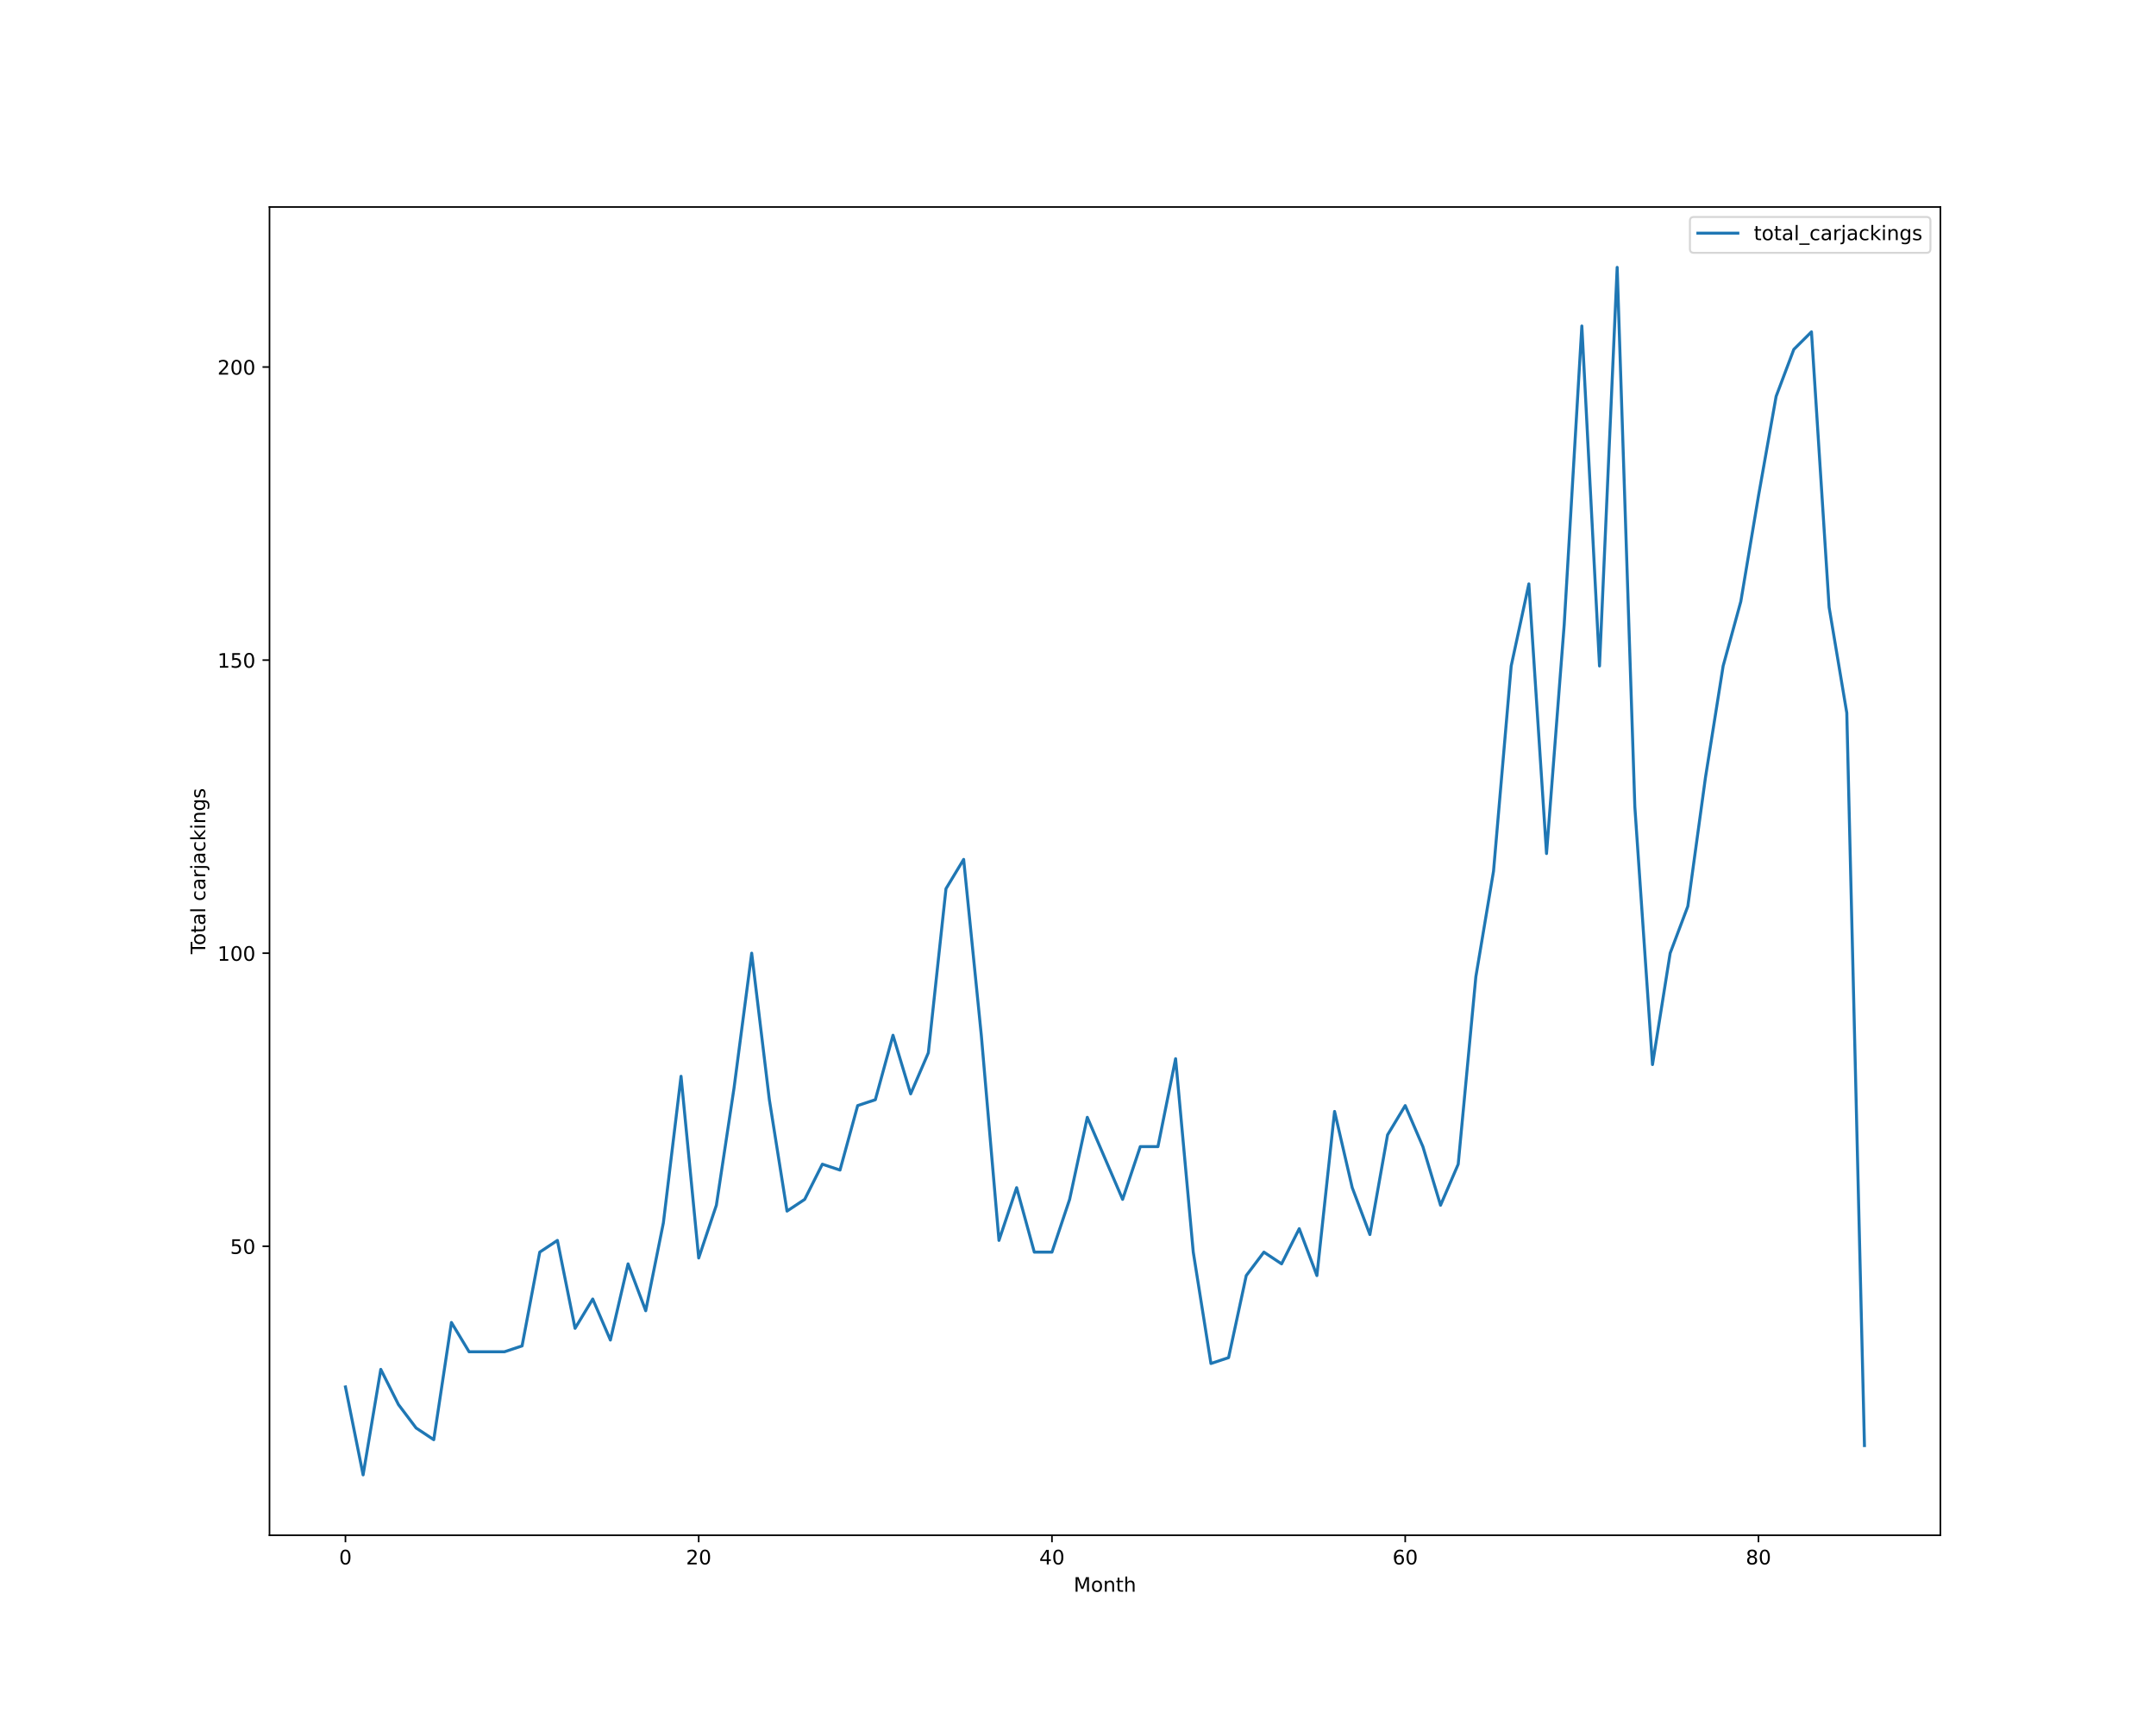
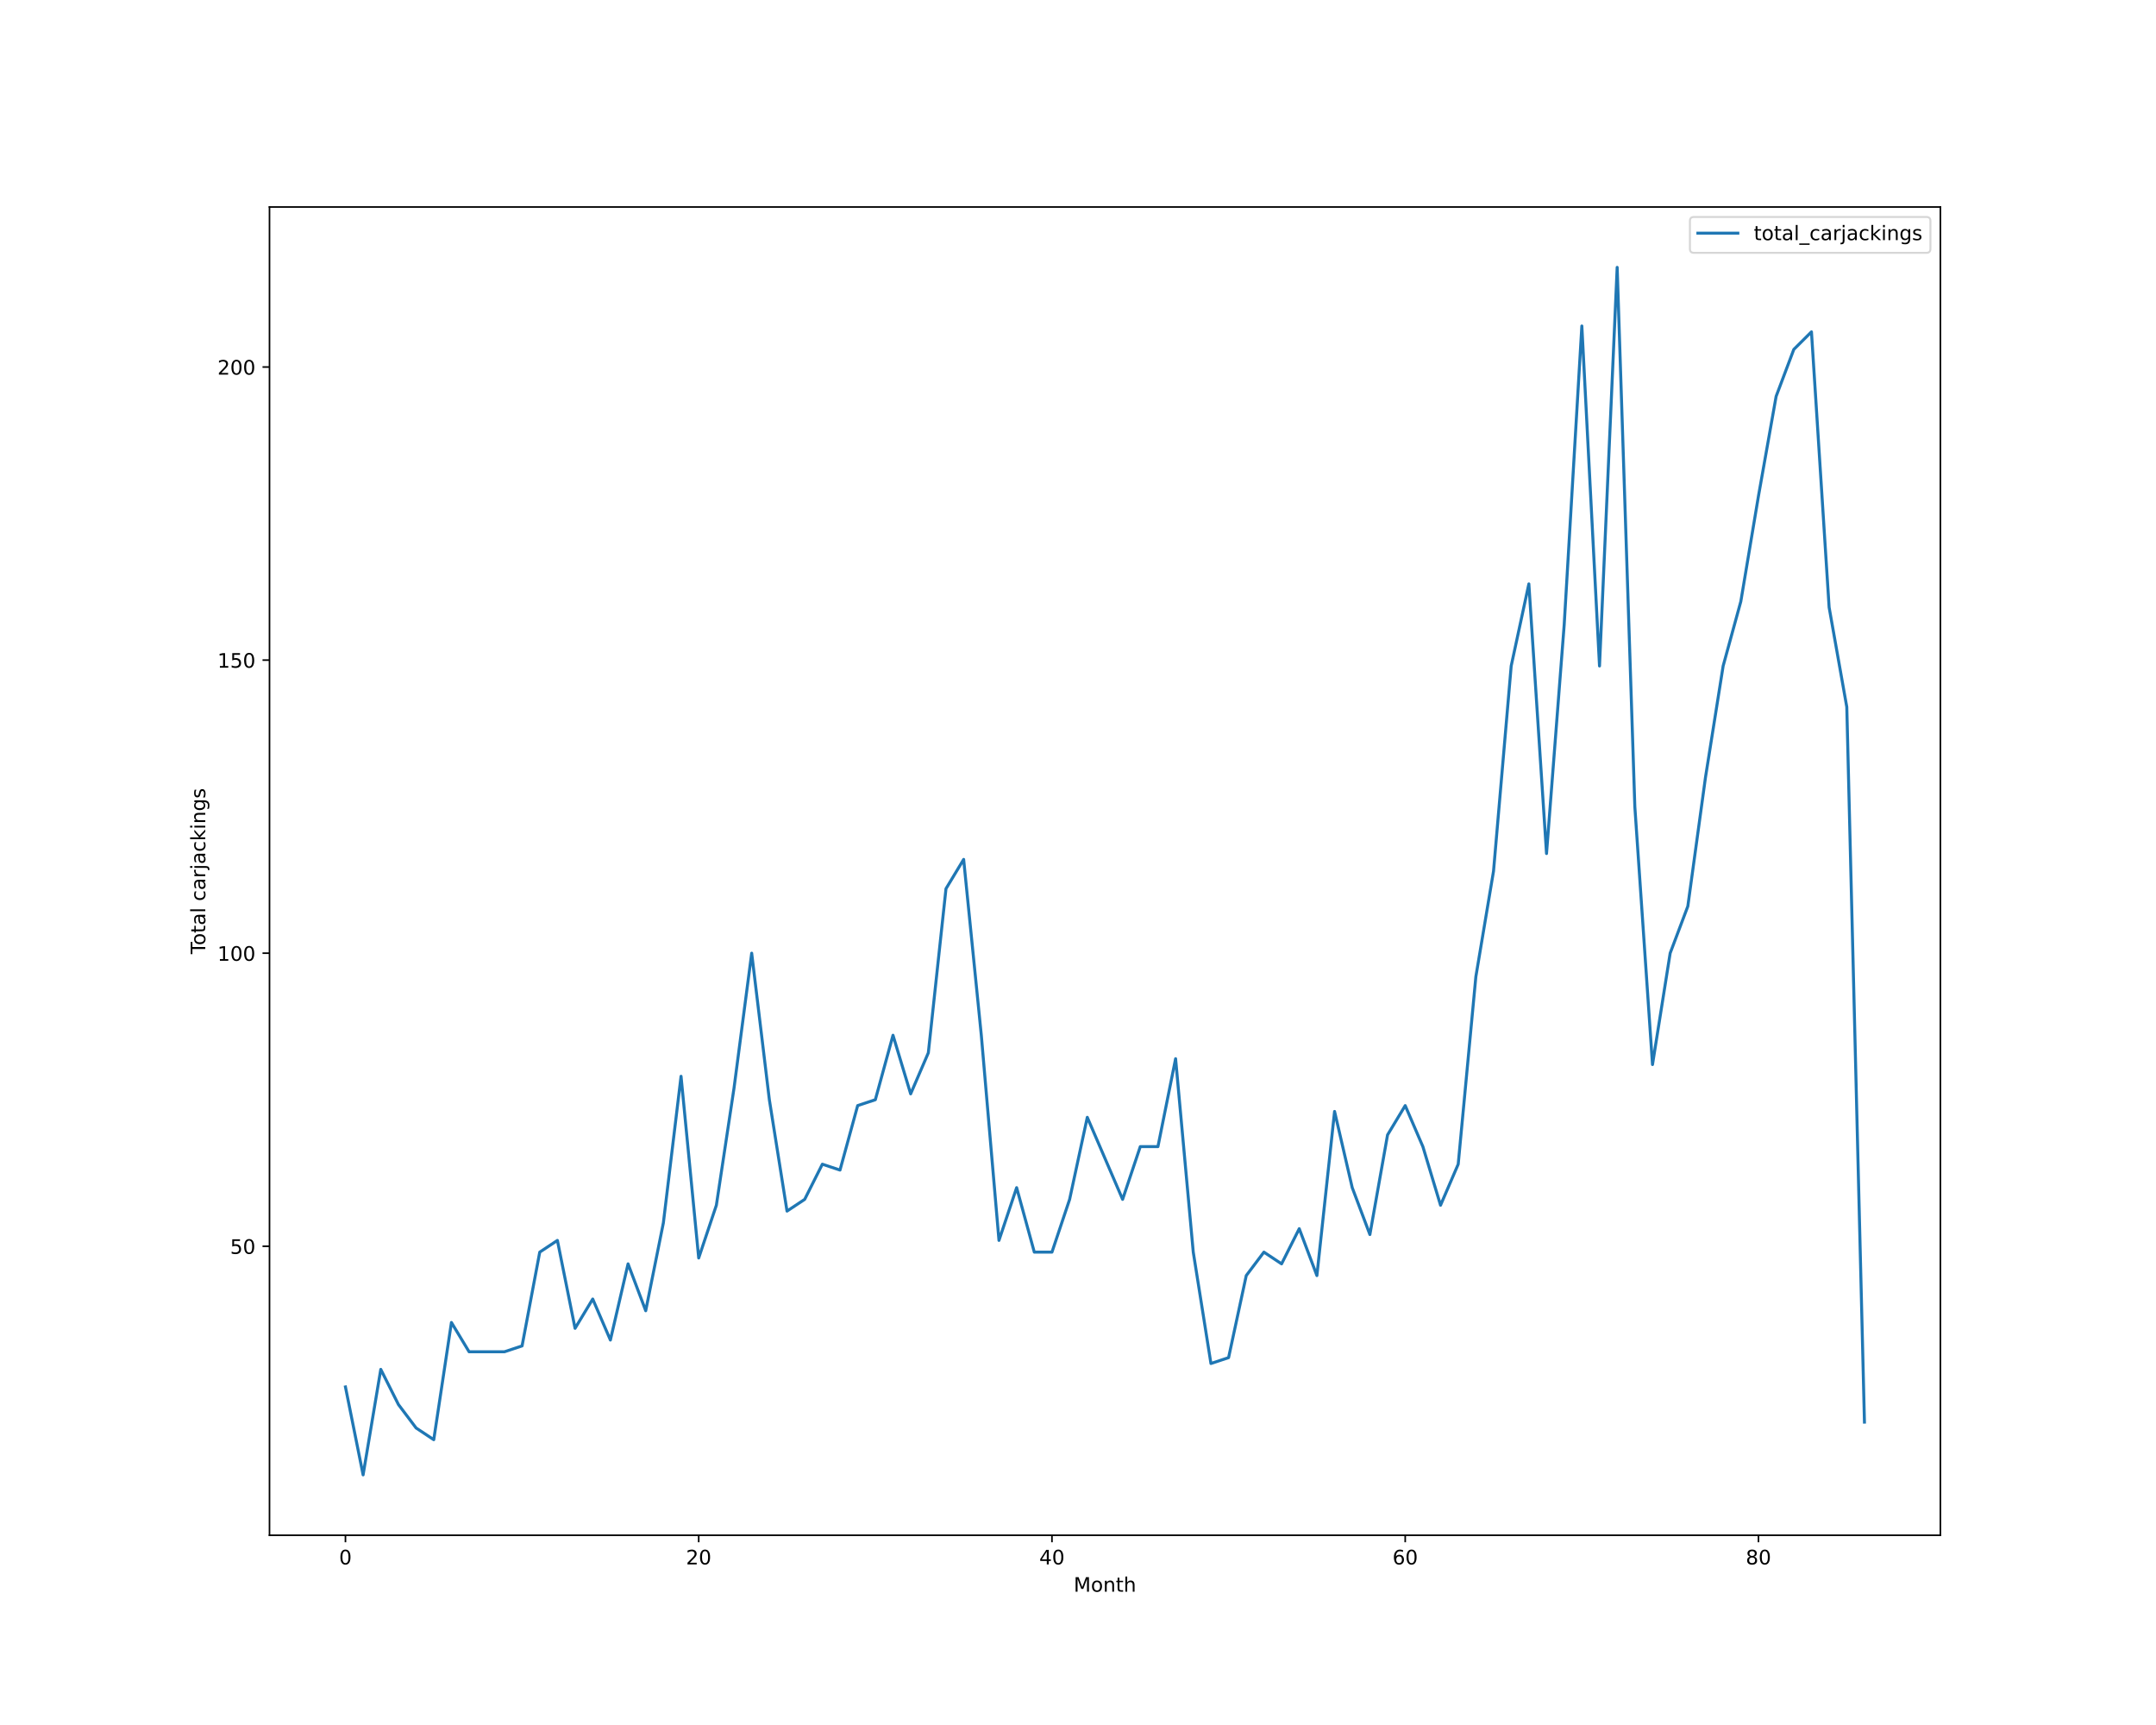
<svg xmlns="http://www.w3.org/2000/svg" xmlns:xlink="http://www.w3.org/1999/xlink" height="864pt" version="1.1" viewBox="0 0 1080 864" width="1080pt">
  <defs>
    <style type="text/css">*{stroke-linecap:butt;stroke-linejoin:round;}</style>
  </defs>
  <g id="figure_1">
    <g id="patch_1">
      <path d="M 0 864  L 1080 864  L 1080 0  L 0 0  z " style="fill:#ffffff;" />
    </g>
    <g id="axes_1">
      <g id="patch_2">
        <path d="M 135 768.96  L 972 768.96  L 972 103.68  L 135 103.68  z " style="fill:#ffffff;" />
      </g>
      <g id="matplotlib.axis_1">
        <g id="xtick_1">
          <g id="line2d_1">
            <defs>
-               <path d="M 0 0  L 0 3.5  " id="me8eadfe666" style="stroke:#000000;stroke-width:0.8;" />
-             </defs>
-             <g>
-               <use style="stroke:#000000;stroke-width:0.8;" x="173.045" xlink:href="#me8eadfe666" y="768.96" />
+               <path d="M 0 0  L 0 3.5  " id="ma33c373f00" style="stroke:#000000;stroke-width:0.8;" />
+             </defs>
+             <g>
+               <use style="stroke:#000000;stroke-width:0.8;" x="173.045" xlink:href="#ma33c373f00" y="768.96" />
            </g>
          </g>
          <g id="text_1">
            <g transform="translate(169.8642 783.5584)scale(0.1 -0.1)">
              <defs>
                <path d="M 2034 4250  Q 1547 4250 1301 3770  Q 1056 3291 1056 2328  Q 1056 1369 1301 889  Q 1547 409 2034 409  Q 2525 409 2770 889  Q 3016 1369 3016 2328  Q 3016 3291 2770 3770  Q 2525 4250 2034 4250  z M 2034 4750  Q 2819 4750 3233 4129  Q 3647 3509 3647 2328  Q 3647 1150 3233 529  Q 2819 -91 2034 -91  Q 1250 -91 836 529  Q 422 1150 422 2328  Q 422 3509 836 4129  Q 1250 4750 2034 4750  z " id="DejaVuSans-30" transform="scale(0.015625)" />
              </defs>
              <use xlink:href="#DejaVuSans-30" />
            </g>
          </g>
        </g>
        <g id="xtick_2">
          <g id="line2d_2">
            <g>
-               <use style="stroke:#000000;stroke-width:0.8;" x="350.001" xlink:href="#me8eadfe666" y="768.96" />
+               <use style="stroke:#000000;stroke-width:0.8;" x="350.001" xlink:href="#ma33c373f00" y="768.96" />
            </g>
          </g>
          <g id="text_2">
            <g transform="translate(343.6386 783.5584)scale(0.1 -0.1)">
              <defs>
                <path d="M 1228 531  L 3431 531  L 3431 0  L 469 0  L 469 531  Q 828 903 1448 1529  Q 2069 2156 2228 2338  Q 2531 2678 2651 2914  Q 2772 3150 2772 3378  Q 2772 3750 2511 3984  Q 2250 4219 1831 4219  Q 1534 4219 1204 4116  Q 875 4013 500 3803  L 500 4441  Q 881 4594 1212 4672  Q 1544 4750 1819 4750  Q 2544 4750 2975 4387  Q 3406 4025 3406 3419  Q 3406 3131 3298 2873  Q 3191 2616 2906 2266  Q 2828 2175 2409 1742  Q 1991 1309 1228 531  z " id="DejaVuSans-32" transform="scale(0.015625)" />
              </defs>
              <use xlink:href="#DejaVuSans-32" />
              <use x="63.623" xlink:href="#DejaVuSans-30" />
            </g>
          </g>
        </g>
        <g id="xtick_3">
          <g id="line2d_3">
            <g>
-               <use style="stroke:#000000;stroke-width:0.8;" x="526.957" xlink:href="#me8eadfe666" y="768.96" />
+               <use style="stroke:#000000;stroke-width:0.8;" x="526.957" xlink:href="#ma33c373f00" y="768.96" />
            </g>
          </g>
          <g id="text_3">
            <g transform="translate(520.5942 783.5584)scale(0.1 -0.1)">
              <defs>
                <path d="M 2419 4116  L 825 1625  L 2419 1625  L 2419 4116  z M 2253 4666  L 3047 4666  L 3047 1625  L 3713 1625  L 3713 1100  L 3047 1100  L 3047 0  L 2419 0  L 2419 1100  L 313 1100  L 313 1709  L 2253 4666  z " id="DejaVuSans-34" transform="scale(0.015625)" />
              </defs>
              <use xlink:href="#DejaVuSans-34" />
              <use x="63.623" xlink:href="#DejaVuSans-30" />
            </g>
          </g>
        </g>
        <g id="xtick_4">
          <g id="line2d_4">
            <g>
-               <use style="stroke:#000000;stroke-width:0.8;" x="703.912" xlink:href="#me8eadfe666" y="768.96" />
+               <use style="stroke:#000000;stroke-width:0.8;" x="703.912" xlink:href="#ma33c373f00" y="768.96" />
            </g>
          </g>
          <g id="text_4">
            <g transform="translate(697.5498 783.5584)scale(0.1 -0.1)">
              <defs>
                <path d="M 2113 2584  Q 1688 2584 1439 2293  Q 1191 2003 1191 1497  Q 1191 994 1439 701  Q 1688 409 2113 409  Q 2538 409 2786 701  Q 3034 994 3034 1497  Q 3034 2003 2786 2293  Q 2538 2584 2113 2584  z M 3366 4563  L 3366 3988  Q 3128 4100 2886 4159  Q 2644 4219 2406 4219  Q 1781 4219 1451 3797  Q 1122 3375 1075 2522  Q 1259 2794 1537 2939  Q 1816 3084 2150 3084  Q 2853 3084 3261 2657  Q 3669 2231 3669 1497  Q 3669 778 3244 343  Q 2819 -91 2113 -91  Q 1303 -91 875 529  Q 447 1150 447 2328  Q 447 3434 972 4092  Q 1497 4750 2381 4750  Q 2619 4750 2861 4703  Q 3103 4656 3366 4563  z " id="DejaVuSans-36" transform="scale(0.015625)" />
              </defs>
              <use xlink:href="#DejaVuSans-36" />
              <use x="63.623" xlink:href="#DejaVuSans-30" />
            </g>
          </g>
        </g>
        <g id="xtick_5">
          <g id="line2d_5">
            <g>
-               <use style="stroke:#000000;stroke-width:0.8;" x="880.868" xlink:href="#me8eadfe666" y="768.96" />
+               <use style="stroke:#000000;stroke-width:0.8;" x="880.868" xlink:href="#ma33c373f00" y="768.96" />
            </g>
          </g>
          <g id="text_5">
            <g transform="translate(874.5054 783.5584)scale(0.1 -0.1)">
              <defs>
                <path d="M 2034 2216  Q 1584 2216 1326 1975  Q 1069 1734 1069 1313  Q 1069 891 1326 650  Q 1584 409 2034 409  Q 2484 409 2743 651  Q 3003 894 3003 1313  Q 3003 1734 2745 1975  Q 2488 2216 2034 2216  z M 1403 2484  Q 997 2584 770 2862  Q 544 3141 544 3541  Q 544 4100 942 4425  Q 1341 4750 2034 4750  Q 2731 4750 3128 4425  Q 3525 4100 3525 3541  Q 3525 3141 3298 2862  Q 3072 2584 2669 2484  Q 3125 2378 3379 2068  Q 3634 1759 3634 1313  Q 3634 634 3220 271  Q 2806 -91 2034 -91  Q 1263 -91 848 271  Q 434 634 434 1313  Q 434 1759 690 2068  Q 947 2378 1403 2484  z M 1172 3481  Q 1172 3119 1398 2916  Q 1625 2713 2034 2713  Q 2441 2713 2670 2916  Q 2900 3119 2900 3481  Q 2900 3844 2670 4047  Q 2441 4250 2034 4250  Q 1625 4250 1398 4047  Q 1172 3844 1172 3481  z " id="DejaVuSans-38" transform="scale(0.015625)" />
              </defs>
              <use xlink:href="#DejaVuSans-38" />
              <use x="63.623" xlink:href="#DejaVuSans-30" />
            </g>
          </g>
        </g>
        <g id="text_6">
          <g transform="translate(537.8289 797.2366)scale(0.1 -0.1)">
            <defs>
              <path d="M 628 4666  L 1569 4666  L 2759 1491  L 3956 4666  L 4897 4666  L 4897 0  L 4281 0  L 4281 4097  L 3078 897  L 2444 897  L 1241 4097  L 1241 0  L 628 0  L 628 4666  z " id="DejaVuSans-4d" transform="scale(0.015625)" />
              <path d="M 1959 3097  Q 1497 3097 1228 2736  Q 959 2375 959 1747  Q 959 1119 1226 758  Q 1494 397 1959 397  Q 2419 397 2687 759  Q 2956 1122 2956 1747  Q 2956 2369 2687 2733  Q 2419 3097 1959 3097  z M 1959 3584  Q 2709 3584 3137 3096  Q 3566 2609 3566 1747  Q 3566 888 3137 398  Q 2709 -91 1959 -91  Q 1206 -91 779 398  Q 353 888 353 1747  Q 353 2609 779 3096  Q 1206 3584 1959 3584  z " id="DejaVuSans-6f" transform="scale(0.015625)" />
              <path d="M 3513 2113  L 3513 0  L 2938 0  L 2938 2094  Q 2938 2591 2744 2837  Q 2550 3084 2163 3084  Q 1697 3084 1428 2787  Q 1159 2491 1159 1978  L 1159 0  L 581 0  L 581 3500  L 1159 3500  L 1159 2956  Q 1366 3272 1645 3428  Q 1925 3584 2291 3584  Q 2894 3584 3203 3211  Q 3513 2838 3513 2113  z " id="DejaVuSans-6e" transform="scale(0.015625)" />
              <path d="M 1172 4494  L 1172 3500  L 2356 3500  L 2356 3053  L 1172 3053  L 1172 1153  Q 1172 725 1289 603  Q 1406 481 1766 481  L 2356 481  L 2356 0  L 1766 0  Q 1100 0 847 248  Q 594 497 594 1153  L 594 3053  L 172 3053  L 172 3500  L 594 3500  L 594 4494  L 1172 4494  z " id="DejaVuSans-74" transform="scale(0.015625)" />
              <path d="M 3513 2113  L 3513 0  L 2938 0  L 2938 2094  Q 2938 2591 2744 2837  Q 2550 3084 2163 3084  Q 1697 3084 1428 2787  Q 1159 2491 1159 1978  L 1159 0  L 581 0  L 581 4863  L 1159 4863  L 1159 2956  Q 1366 3272 1645 3428  Q 1925 3584 2291 3584  Q 2894 3584 3203 3211  Q 3513 2838 3513 2113  z " id="DejaVuSans-68" transform="scale(0.015625)" />
            </defs>
            <use xlink:href="#DejaVuSans-4d" />
            <use x="86.279" xlink:href="#DejaVuSans-6f" />
            <use x="147.461" xlink:href="#DejaVuSans-6e" />
            <use x="210.84" xlink:href="#DejaVuSans-74" />
            <use x="250.049" xlink:href="#DejaVuSans-68" />
          </g>
        </g>
      </g>
      <g id="matplotlib.axis_2">
        <g id="ytick_1">
          <g id="line2d_6">
            <defs>
-               <path d="M 0 0  L -3.5 0  " id="me052eea7aa" style="stroke:#000000;stroke-width:0.8;" />
-             </defs>
-             <g>
-               <use style="stroke:#000000;stroke-width:0.8;" x="135" xlink:href="#me052eea7aa" y="624.219" />
+               <path d="M 0 0  L -3.5 0  " id="m9d3ddd422d" style="stroke:#000000;stroke-width:0.8;" />
+             </defs>
+             <g>
+               <use style="stroke:#000000;stroke-width:0.8;" x="135" xlink:href="#m9d3ddd422d" y="624.219" />
            </g>
          </g>
          <g id="text_7">
            <g transform="translate(115.275 628.0182)scale(0.1 -0.1)">
              <defs>
                <path d="M 691 4666  L 3169 4666  L 3169 4134  L 1269 4134  L 1269 2991  Q 1406 3038 1543 3061  Q 1681 3084 1819 3084  Q 2600 3084 3056 2656  Q 3513 2228 3513 1497  Q 3513 744 3044 326  Q 2575 -91 1722 -91  Q 1428 -91 1123 -41  Q 819 9 494 109  L 494 744  Q 775 591 1075 516  Q 1375 441 1709 441  Q 2250 441 2565 725  Q 2881 1009 2881 1497  Q 2881 1984 2565 2268  Q 2250 2553 1709 2553  Q 1456 2553 1204 2497  Q 953 2441 691 2322  L 691 4666  z " id="DejaVuSans-35" transform="scale(0.015625)" />
              </defs>
              <use xlink:href="#DejaVuSans-35" />
              <use x="63.623" xlink:href="#DejaVuSans-30" />
            </g>
          </g>
        </g>
        <g id="ytick_2">
          <g id="line2d_7">
            <g>
-               <use style="stroke:#000000;stroke-width:0.8;" x="135" xlink:href="#me052eea7aa" y="477.423" />
+               <use style="stroke:#000000;stroke-width:0.8;" x="135" xlink:href="#m9d3ddd422d" y="477.423" />
            </g>
          </g>
          <g id="text_8">
            <g transform="translate(108.9125 481.2221)scale(0.1 -0.1)">
              <defs>
                <path d="M 794 531  L 1825 531  L 1825 4091  L 703 3866  L 703 4441  L 1819 4666  L 2450 4666  L 2450 531  L 3481 531  L 3481 0  L 794 0  L 794 531  z " id="DejaVuSans-31" transform="scale(0.015625)" />
              </defs>
              <use xlink:href="#DejaVuSans-31" />
              <use x="63.623" xlink:href="#DejaVuSans-30" />
              <use x="127.246" xlink:href="#DejaVuSans-30" />
            </g>
          </g>
        </g>
        <g id="ytick_3">
          <g id="line2d_8">
            <g>
-               <use style="stroke:#000000;stroke-width:0.8;" x="135" xlink:href="#me052eea7aa" y="330.627" />
+               <use style="stroke:#000000;stroke-width:0.8;" x="135" xlink:href="#m9d3ddd422d" y="330.627" />
            </g>
          </g>
          <g id="text_9">
            <g transform="translate(108.9125 334.426)scale(0.1 -0.1)">
              <use xlink:href="#DejaVuSans-31" />
              <use x="63.623" xlink:href="#DejaVuSans-35" />
              <use x="127.246" xlink:href="#DejaVuSans-30" />
            </g>
          </g>
        </g>
        <g id="ytick_4">
          <g id="line2d_9">
            <g>
-               <use style="stroke:#000000;stroke-width:0.8;" x="135" xlink:href="#me052eea7aa" y="183.831" />
+               <use style="stroke:#000000;stroke-width:0.8;" x="135" xlink:href="#m9d3ddd422d" y="183.831" />
            </g>
          </g>
          <g id="text_10">
            <g transform="translate(108.9125 187.6299)scale(0.1 -0.1)">
              <use xlink:href="#DejaVuSans-32" />
              <use x="63.623" xlink:href="#DejaVuSans-30" />
              <use x="127.246" xlink:href="#DejaVuSans-30" />
            </g>
          </g>
        </g>
        <g id="text_11">
          <g transform="translate(102.8328 477.8888)rotate(-90)scale(0.1 -0.1)">
            <defs>
              <path d="M -19 4666  L 3928 4666  L 3928 4134  L 2272 4134  L 2272 0  L 1638 0  L 1638 4134  L -19 4134  L -19 4666  z " id="DejaVuSans-54" transform="scale(0.015625)" />
              <path d="M 2194 1759  Q 1497 1759 1228 1600  Q 959 1441 959 1056  Q 959 750 1161 570  Q 1363 391 1709 391  Q 2188 391 2477 730  Q 2766 1069 2766 1631  L 2766 1759  L 2194 1759  z M 3341 1997  L 3341 0  L 2766 0  L 2766 531  Q 2569 213 2275 61  Q 1981 -91 1556 -91  Q 1019 -91 701 211  Q 384 513 384 1019  Q 384 1609 779 1909  Q 1175 2209 1959 2209  L 2766 2209  L 2766 2266  Q 2766 2663 2505 2880  Q 2244 3097 1772 3097  Q 1472 3097 1187 3025  Q 903 2953 641 2809  L 641 3341  Q 956 3463 1253 3523  Q 1550 3584 1831 3584  Q 2591 3584 2966 3190  Q 3341 2797 3341 1997  z " id="DejaVuSans-61" transform="scale(0.015625)" />
              <path d="M 603 4863  L 1178 4863  L 1178 0  L 603 0  L 603 4863  z " id="DejaVuSans-6c" transform="scale(0.015625)" />
              <path id="DejaVuSans-20" transform="scale(0.015625)" />
              <path d="M 3122 3366  L 3122 2828  Q 2878 2963 2633 3030  Q 2388 3097 2138 3097  Q 1578 3097 1268 2742  Q 959 2388 959 1747  Q 959 1106 1268 751  Q 1578 397 2138 397  Q 2388 397 2633 464  Q 2878 531 3122 666  L 3122 134  Q 2881 22 2623 -34  Q 2366 -91 2075 -91  Q 1284 -91 818 406  Q 353 903 353 1747  Q 353 2603 823 3093  Q 1294 3584 2113 3584  Q 2378 3584 2631 3529  Q 2884 3475 3122 3366  z " id="DejaVuSans-63" transform="scale(0.015625)" />
              <path d="M 2631 2963  Q 2534 3019 2420 3045  Q 2306 3072 2169 3072  Q 1681 3072 1420 2755  Q 1159 2438 1159 1844  L 1159 0  L 581 0  L 581 3500  L 1159 3500  L 1159 2956  Q 1341 3275 1631 3429  Q 1922 3584 2338 3584  Q 2397 3584 2469 3576  Q 2541 3569 2628 3553  L 2631 2963  z " id="DejaVuSans-72" transform="scale(0.015625)" />
              <path d="M 603 3500  L 1178 3500  L 1178 -63  Q 1178 -731 923 -1031  Q 669 -1331 103 -1331  L -116 -1331  L -116 -844  L 38 -844  Q 366 -844 484 -692  Q 603 -541 603 -63  L 603 3500  z M 603 4863  L 1178 4863  L 1178 4134  L 603 4134  L 603 4863  z " id="DejaVuSans-6a" transform="scale(0.015625)" />
              <path d="M 581 4863  L 1159 4863  L 1159 1991  L 2875 3500  L 3609 3500  L 1753 1863  L 3688 0  L 2938 0  L 1159 1709  L 1159 0  L 581 0  L 581 4863  z " id="DejaVuSans-6b" transform="scale(0.015625)" />
              <path d="M 603 3500  L 1178 3500  L 1178 0  L 603 0  L 603 3500  z M 603 4863  L 1178 4863  L 1178 4134  L 603 4134  L 603 4863  z " id="DejaVuSans-69" transform="scale(0.015625)" />
              <path d="M 2906 1791  Q 2906 2416 2648 2759  Q 2391 3103 1925 3103  Q 1463 3103 1205 2759  Q 947 2416 947 1791  Q 947 1169 1205 825  Q 1463 481 1925 481  Q 2391 481 2648 825  Q 2906 1169 2906 1791  z M 3481 434  Q 3481 -459 3084 -895  Q 2688 -1331 1869 -1331  Q 1566 -1331 1297 -1286  Q 1028 -1241 775 -1147  L 775 -588  Q 1028 -725 1275 -790  Q 1522 -856 1778 -856  Q 2344 -856 2625 -561  Q 2906 -266 2906 331  L 2906 616  Q 2728 306 2450 153  Q 2172 0 1784 0  Q 1141 0 747 490  Q 353 981 353 1791  Q 353 2603 747 3093  Q 1141 3584 1784 3584  Q 2172 3584 2450 3431  Q 2728 3278 2906 2969  L 2906 3500  L 3481 3500  L 3481 434  z " id="DejaVuSans-67" transform="scale(0.015625)" />
              <path d="M 2834 3397  L 2834 2853  Q 2591 2978 2328 3040  Q 2066 3103 1784 3103  Q 1356 3103 1142 2972  Q 928 2841 928 2578  Q 928 2378 1081 2264  Q 1234 2150 1697 2047  L 1894 2003  Q 2506 1872 2764 1633  Q 3022 1394 3022 966  Q 3022 478 2636 193  Q 2250 -91 1575 -91  Q 1294 -91 989 -36  Q 684 19 347 128  L 347 722  Q 666 556 975 473  Q 1284 391 1588 391  Q 1994 391 2212 530  Q 2431 669 2431 922  Q 2431 1156 2273 1281  Q 2116 1406 1581 1522  L 1381 1569  Q 847 1681 609 1914  Q 372 2147 372 2553  Q 372 3047 722 3315  Q 1072 3584 1716 3584  Q 2034 3584 2315 3537  Q 2597 3491 2834 3397  z " id="DejaVuSans-73" transform="scale(0.015625)" />
            </defs>
            <use xlink:href="#DejaVuSans-54" />
            <use x="44.084" xlink:href="#DejaVuSans-6f" />
            <use x="105.266" xlink:href="#DejaVuSans-74" />
            <use x="144.475" xlink:href="#DejaVuSans-61" />
            <use x="205.754" xlink:href="#DejaVuSans-6c" />
            <use x="233.537" xlink:href="#DejaVuSans-20" />
            <use x="265.324" xlink:href="#DejaVuSans-63" />
            <use x="320.305" xlink:href="#DejaVuSans-61" />
            <use x="381.584" xlink:href="#DejaVuSans-72" />
            <use x="422.697" xlink:href="#DejaVuSans-6a" />
            <use x="450.48" xlink:href="#DejaVuSans-61" />
            <use x="511.76" xlink:href="#DejaVuSans-63" />
            <use x="566.74" xlink:href="#DejaVuSans-6b" />
            <use x="624.65" xlink:href="#DejaVuSans-69" />
            <use x="652.434" xlink:href="#DejaVuSans-6e" />
            <use x="715.812" xlink:href="#DejaVuSans-67" />
            <use x="779.289" xlink:href="#DejaVuSans-73" />
          </g>
        </g>
      </g>
      <g id="line2d_10">
-         <path clip-path="url(#pb628799c06)" d="M 173.045 694.681  L 181.893 738.72  L 190.741 685.873  L 199.589 703.489  L 208.437 715.233  L 217.284 721.104  L 226.132 662.386  L 234.98 677.066  L 243.828 677.066  L 252.675 677.066  L 261.523 674.13  L 270.371 627.155  L 279.219 621.283  L 288.067 665.322  L 296.914 650.642  L 305.762 671.194  L 314.61 633.027  L 323.458 656.514  L 332.305 612.475  L 341.153 539.077  L 350.001 630.091  L 358.849 603.668  L 367.697 544.949  L 376.544 477.423  L 385.392 550.821  L 394.24 606.603  L 403.088 600.732  L 411.936 583.116  L 420.783 586.052  L 429.631 553.757  L 438.479 550.821  L 447.327 518.526  L 456.174 547.885  L 465.022 527.334  L 473.87 445.128  L 482.718 430.448  L 491.566 518.526  L 500.413 621.283  L 509.261 594.86  L 518.109 627.155  L 526.957 627.155  L 535.804 600.732  L 544.652 559.629  L 553.5 580.18  L 562.348 600.732  L 571.196 574.308  L 580.043 574.308  L 588.891 530.27  L 597.739 627.155  L 606.587 682.937  L 615.434 680.002  L 624.282 638.899  L 633.13 627.155  L 641.978 633.027  L 650.826 615.411  L 659.673 638.899  L 668.521 556.693  L 677.369 594.86  L 686.217 618.347  L 695.064 568.437  L 703.912 553.757  L 712.76 574.308  L 721.608 603.668  L 730.456 583.116  L 739.303 489.167  L 748.151 436.32  L 756.999 333.563  L 765.847 292.46  L 774.695 427.512  L 783.542 313.011  L 792.39 163.279  L 801.238 333.563  L 810.086 133.92  L 818.933 404.025  L 827.781 533.205  L 836.629 477.423  L 845.477 453.936  L 854.325 389.345  L 863.172 333.563  L 872.02 301.268  L 880.868 248.421  L 889.716 198.51  L 898.563 175.023  L 907.411 166.215  L 916.259 304.203  L 925.107 357.05  L 933.955 724.04  " style="fill:none;stroke:#1f77b4;stroke-linecap:square;stroke-width:1.5;" />
+         <path clip-path="url(#p5a28c16216)" d="M 173.045 694.681  L 181.893 738.72  L 190.741 685.873  L 199.589 703.489  L 208.437 715.233  L 217.284 721.104  L 226.132 662.386  L 234.98 677.066  L 243.828 677.066  L 252.675 677.066  L 261.523 674.13  L 270.371 627.155  L 279.219 621.283  L 288.067 665.322  L 296.914 650.642  L 305.762 671.194  L 314.61 633.027  L 323.458 656.514  L 332.305 612.475  L 341.153 539.077  L 350.001 630.091  L 358.849 603.668  L 367.697 544.949  L 376.544 477.423  L 385.392 550.821  L 394.24 606.603  L 403.088 600.732  L 411.936 583.116  L 420.783 586.052  L 429.631 553.757  L 438.479 550.821  L 447.327 518.526  L 456.174 547.885  L 465.022 527.334  L 473.87 445.128  L 482.718 430.448  L 491.566 518.526  L 500.413 621.283  L 509.261 594.86  L 518.109 627.155  L 526.957 627.155  L 535.804 600.732  L 544.652 559.629  L 553.5 580.18  L 562.348 600.732  L 571.196 574.308  L 580.043 574.308  L 588.891 530.27  L 597.739 627.155  L 606.587 682.937  L 615.434 680.002  L 624.282 638.899  L 633.13 627.155  L 641.978 633.027  L 650.826 615.411  L 659.673 638.899  L 668.521 556.693  L 677.369 594.86  L 686.217 618.347  L 695.064 568.437  L 703.912 553.757  L 712.76 574.308  L 721.608 603.668  L 730.456 583.116  L 739.303 489.167  L 748.151 436.32  L 756.999 333.563  L 765.847 292.46  L 774.695 427.512  L 783.542 313.011  L 792.39 163.279  L 801.238 333.563  L 810.086 133.92  L 818.933 404.025  L 827.781 533.205  L 836.629 477.423  L 845.477 453.936  L 854.325 389.345  L 863.172 333.563  L 872.02 301.268  L 880.868 248.421  L 889.716 198.51  L 898.563 175.023  L 907.411 166.215  L 916.259 304.203  L 925.107 354.114  L 933.955 712.297  " style="fill:none;stroke:#1f77b4;stroke-linecap:square;stroke-width:1.5;" />
      </g>
      <g id="patch_3">
        <path d="M 135 768.96  L 135 103.68  " style="fill:none;stroke:#000000;stroke-linecap:square;stroke-linejoin:miter;stroke-width:0.8;" />
      </g>
      <g id="patch_4">
        <path d="M 972 768.96  L 972 103.68  " style="fill:none;stroke:#000000;stroke-linecap:square;stroke-linejoin:miter;stroke-width:0.8;" />
      </g>
      <g id="patch_5">
        <path d="M 135 768.96  L 972 768.96  " style="fill:none;stroke:#000000;stroke-linecap:square;stroke-linejoin:miter;stroke-width:0.8;" />
      </g>
      <g id="patch_6">
        <path d="M 135 103.68  L 972 103.68  " style="fill:none;stroke:#000000;stroke-linecap:square;stroke-linejoin:miter;stroke-width:0.8;" />
      </g>
      <g id="legend_1">
        <g id="patch_7">
          <path d="M 848.528 126.636  L 965 126.636  Q 967 126.636 967 124.636  L 967 110.68  Q 967 108.68 965 108.68  L 848.528 108.68  Q 846.528 108.68 846.528 110.68  L 846.528 124.636  Q 846.528 126.636 848.528 126.636  z " style="fill:#ffffff;opacity:0.8;stroke:#cccccc;stroke-linejoin:miter;" />
        </g>
        <g id="line2d_11">
          <path d="M 850.528 116.778  L 870.528 116.778  " style="fill:none;stroke:#1f77b4;stroke-linecap:square;stroke-width:1.5;" />
        </g>
        <g id="line2d_12" />
        <g id="text_12">
          <g transform="translate(878.5281 120.2784)scale(0.1 -0.1)">
            <defs>
              <path d="M 3263 -1063  L 3263 -1509  L -63 -1509  L -63 -1063  L 3263 -1063  z " id="DejaVuSans-5f" transform="scale(0.015625)" />
            </defs>
            <use xlink:href="#DejaVuSans-74" />
            <use x="39.209" xlink:href="#DejaVuSans-6f" />
            <use x="100.391" xlink:href="#DejaVuSans-74" />
            <use x="139.6" xlink:href="#DejaVuSans-61" />
            <use x="200.879" xlink:href="#DejaVuSans-6c" />
            <use x="228.662" xlink:href="#DejaVuSans-5f" />
            <use x="278.662" xlink:href="#DejaVuSans-63" />
            <use x="333.643" xlink:href="#DejaVuSans-61" />
            <use x="394.922" xlink:href="#DejaVuSans-72" />
            <use x="436.035" xlink:href="#DejaVuSans-6a" />
            <use x="463.818" xlink:href="#DejaVuSans-61" />
            <use x="525.098" xlink:href="#DejaVuSans-63" />
            <use x="580.078" xlink:href="#DejaVuSans-6b" />
            <use x="637.988" xlink:href="#DejaVuSans-69" />
            <use x="665.771" xlink:href="#DejaVuSans-6e" />
            <use x="729.15" xlink:href="#DejaVuSans-67" />
            <use x="792.627" xlink:href="#DejaVuSans-73" />
          </g>
        </g>
      </g>
    </g>
  </g>
  <defs>
-     <clipPath id="pb628799c06">
+     <clipPath id="p5a28c16216">
      <rect height="665.28" width="837" x="135" y="103.68" />
    </clipPath>
  </defs>
</svg>
